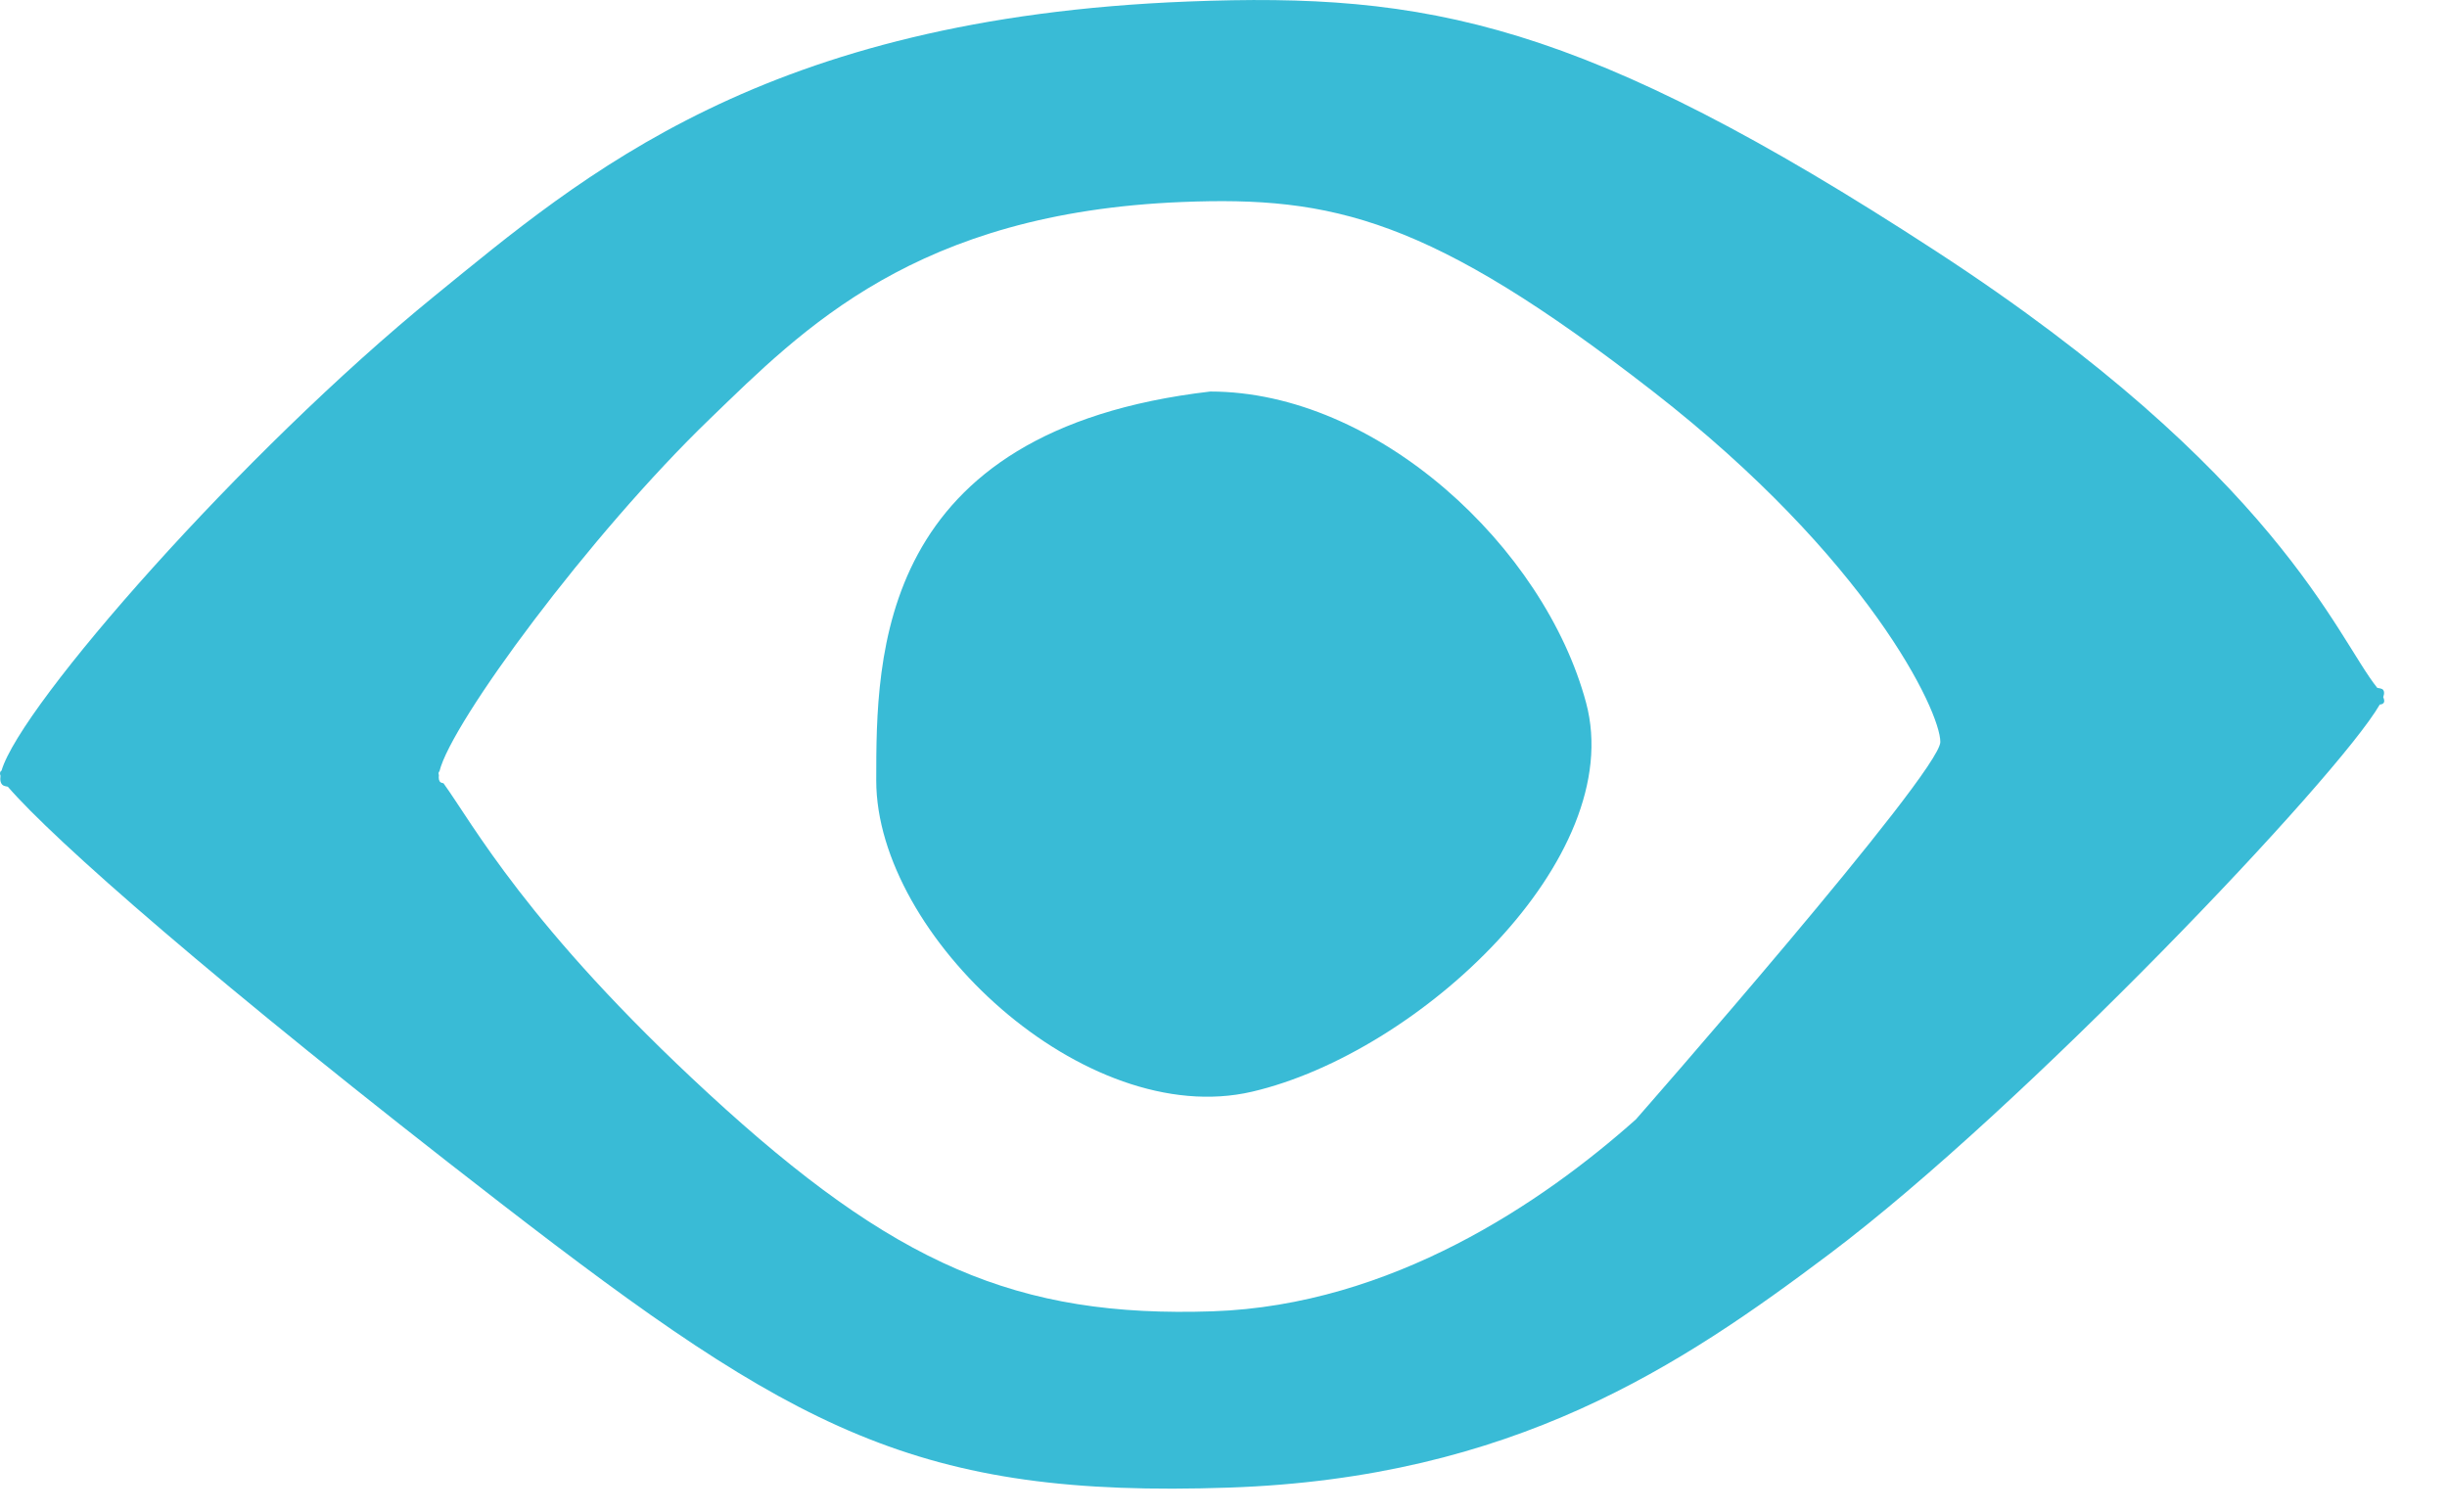
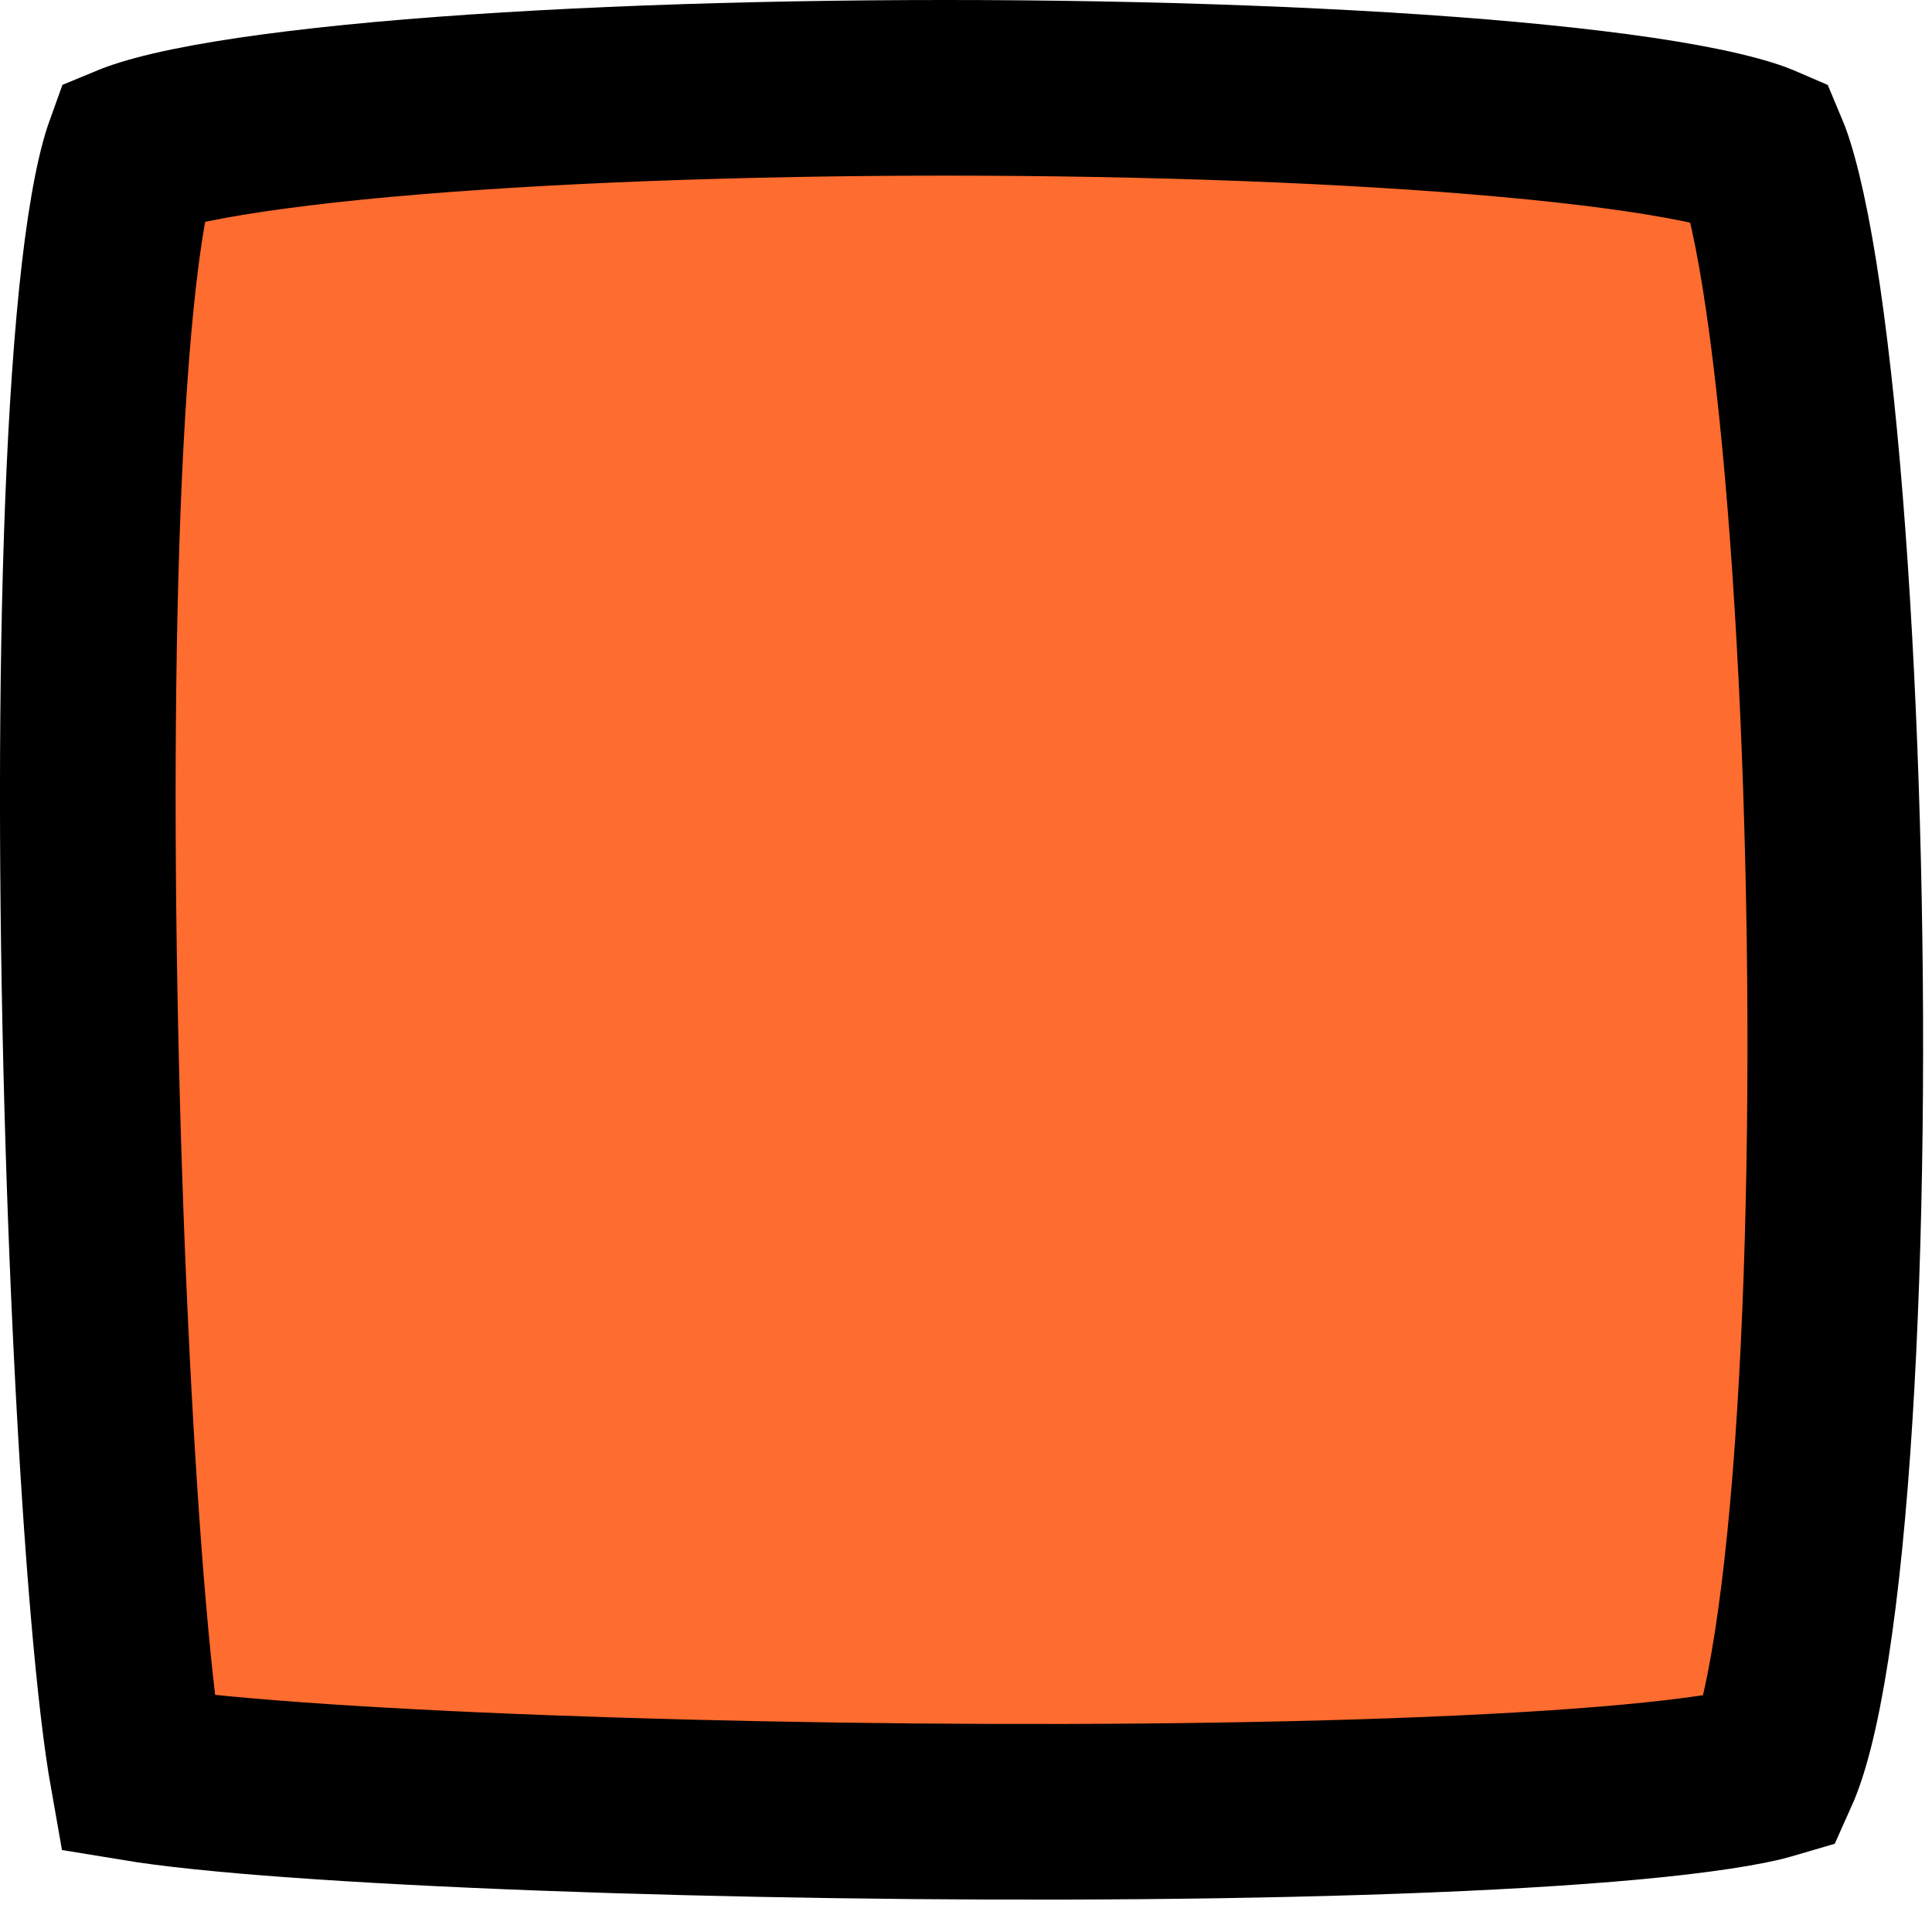
- <svg xmlns="http://www.w3.org/2000/svg" width="34" height="21" viewBox="0 0 34 21" fill="none">
-   <path d="M16.509 0.021C19.826 -0.108 21.984 0.288 26.902 3.492C31.645 6.582 32.462 8.848 33.031 9.559C33.066 9.564 33.089 9.57 33.1 9.576C33.129 9.595 33.133 9.633 33.114 9.688C33.142 9.752 33.128 9.786 33.066 9.791C32.482 10.803 28.109 15.402 25.426 17.421C23.354 18.98 21.031 20.538 17.075 20.673C12.75 20.82 11.05 19.885 6.959 16.722C2.958 13.628 0.739 11.663 0.109 10.933C0.075 10.927 0.053 10.921 0.043 10.914C0.009 10.891 -0.002 10.846 0.007 10.781C-0.005 10.748 -0.002 10.723 0.021 10.71C0.288 9.797 3.366 6.288 6.039 4.112C8.106 2.43 10.605 0.251 16.509 0.021ZM16.428 2.807C12.72 2.955 11.157 4.572 9.864 5.82C8.192 7.433 6.271 10.039 6.106 10.719C6.093 10.729 6.09 10.746 6.098 10.772C6.092 10.82 6.099 10.854 6.121 10.871C6.128 10.876 6.141 10.881 6.162 10.885C6.56 11.432 7.321 12.873 9.845 15.198C12.425 17.576 14.134 18.315 16.851 18.223C19.335 18.138 21.434 16.711 22.73 15.556C22.73 15.556 26.959 10.736 26.96 10.311C26.961 9.885 25.956 7.764 22.968 5.44C19.868 3.028 18.511 2.724 16.428 2.807Z" fill="#39BBD6" />
-   <path d="M22.038 9.766C21.458 7.604 19.137 5.441 16.816 5.441C12.175 5.982 12.175 9.117 12.175 10.847C12.175 13.009 15.076 15.712 17.397 15.171C19.717 14.631 22.618 11.928 22.038 9.766Z" fill="#39BBD6" />
+ <svg xmlns="http://www.w3.org/2000/svg" width="33" height="33" viewBox="0 0 33 33" fill="none">
+   <path d="M16.154 1.5C19.625 1.5 23.078 1.625 25.769 1.869C27.118 1.992 28.242 2.141 29.069 2.312C29.484 2.398 29.79 2.483 29.997 2.559C30.025 2.569 30.048 2.58 30.069 2.589C30.079 2.613 30.093 2.639 30.105 2.672C30.185 2.885 30.274 3.199 30.366 3.621C30.55 4.463 30.716 5.606 30.858 6.975C31.141 9.704 31.312 13.203 31.343 16.701C31.374 20.202 31.264 23.659 30.998 26.311C30.864 27.644 30.696 28.726 30.501 29.493C30.411 29.847 30.324 30.091 30.254 30.247C30.206 30.261 30.147 30.281 30.071 30.299C29.807 30.361 29.448 30.424 28.992 30.484C28.083 30.605 26.883 30.702 25.476 30.775C22.665 30.922 19.119 30.969 15.605 30.938C12.093 30.906 8.636 30.798 6.005 30.636C4.686 30.555 3.597 30.462 2.82 30.361C2.64 30.338 2.484 30.314 2.35 30.292C2.325 30.151 2.298 29.986 2.271 29.795C2.158 29.005 2.048 27.897 1.947 26.56C1.747 23.891 1.591 20.389 1.529 16.849C1.467 13.305 1.499 9.755 1.668 6.981C1.753 5.59 1.869 4.431 2.018 3.579C2.092 3.152 2.168 2.839 2.237 2.629C2.243 2.612 2.25 2.596 2.255 2.582C2.272 2.575 2.29 2.566 2.312 2.559C2.519 2.483 2.825 2.398 3.24 2.312C4.067 2.142 5.191 1.992 6.54 1.869C9.231 1.625 12.683 1.5 16.154 1.5Z" fill="#FF6C2F" stroke="black" stroke-width="3" />
</svg>
